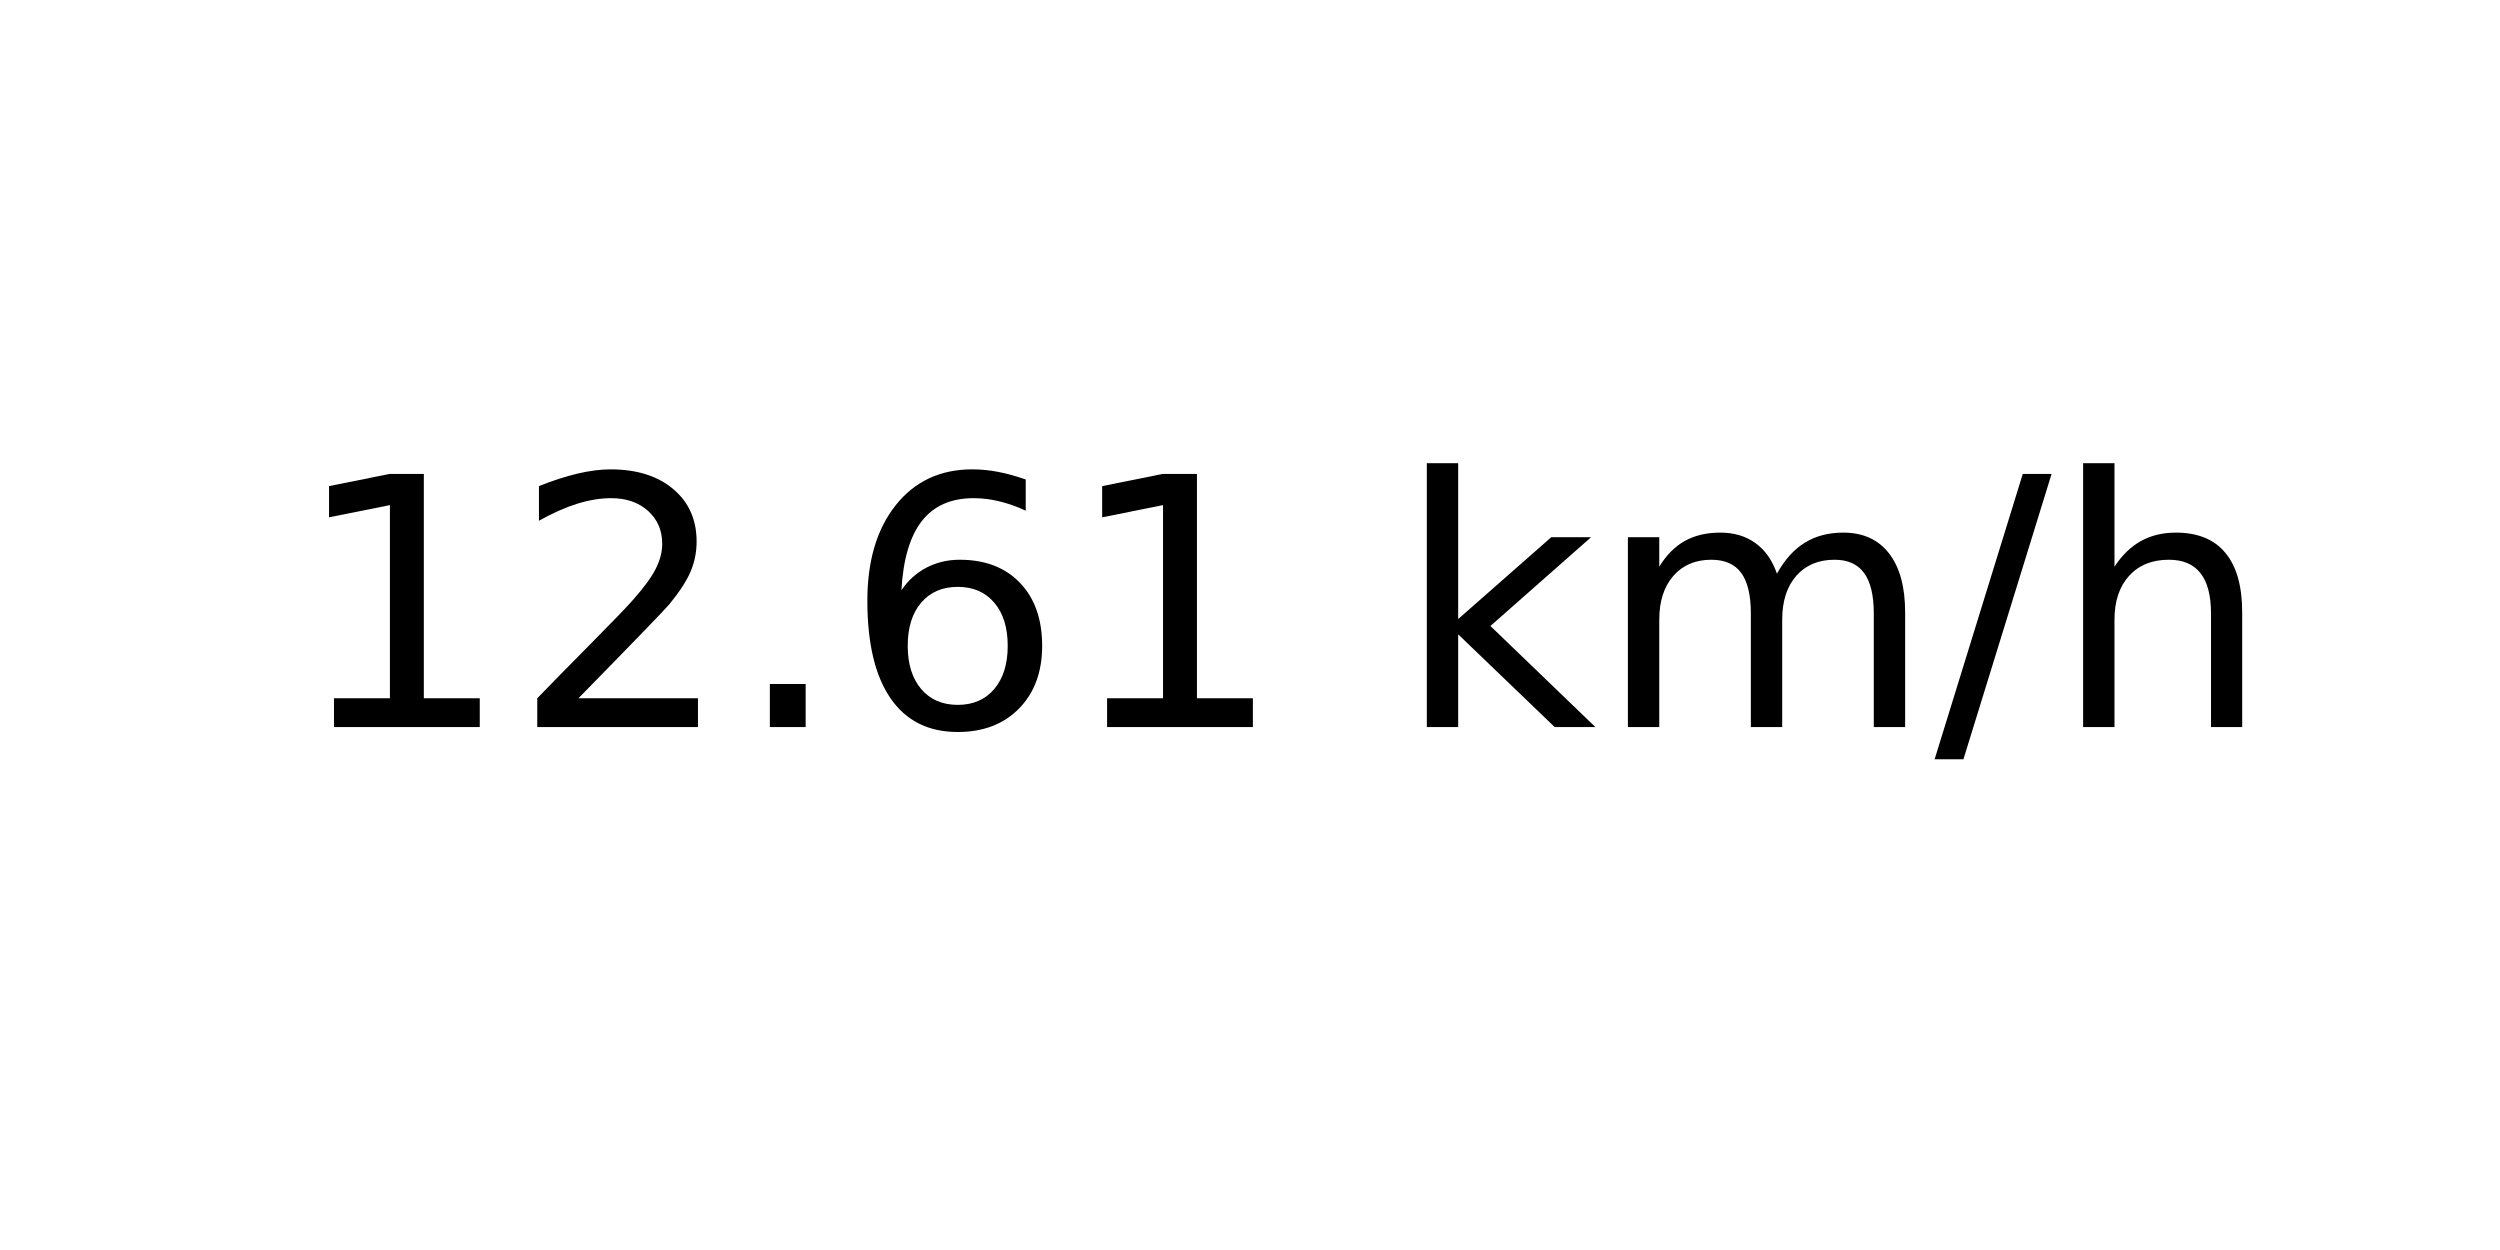
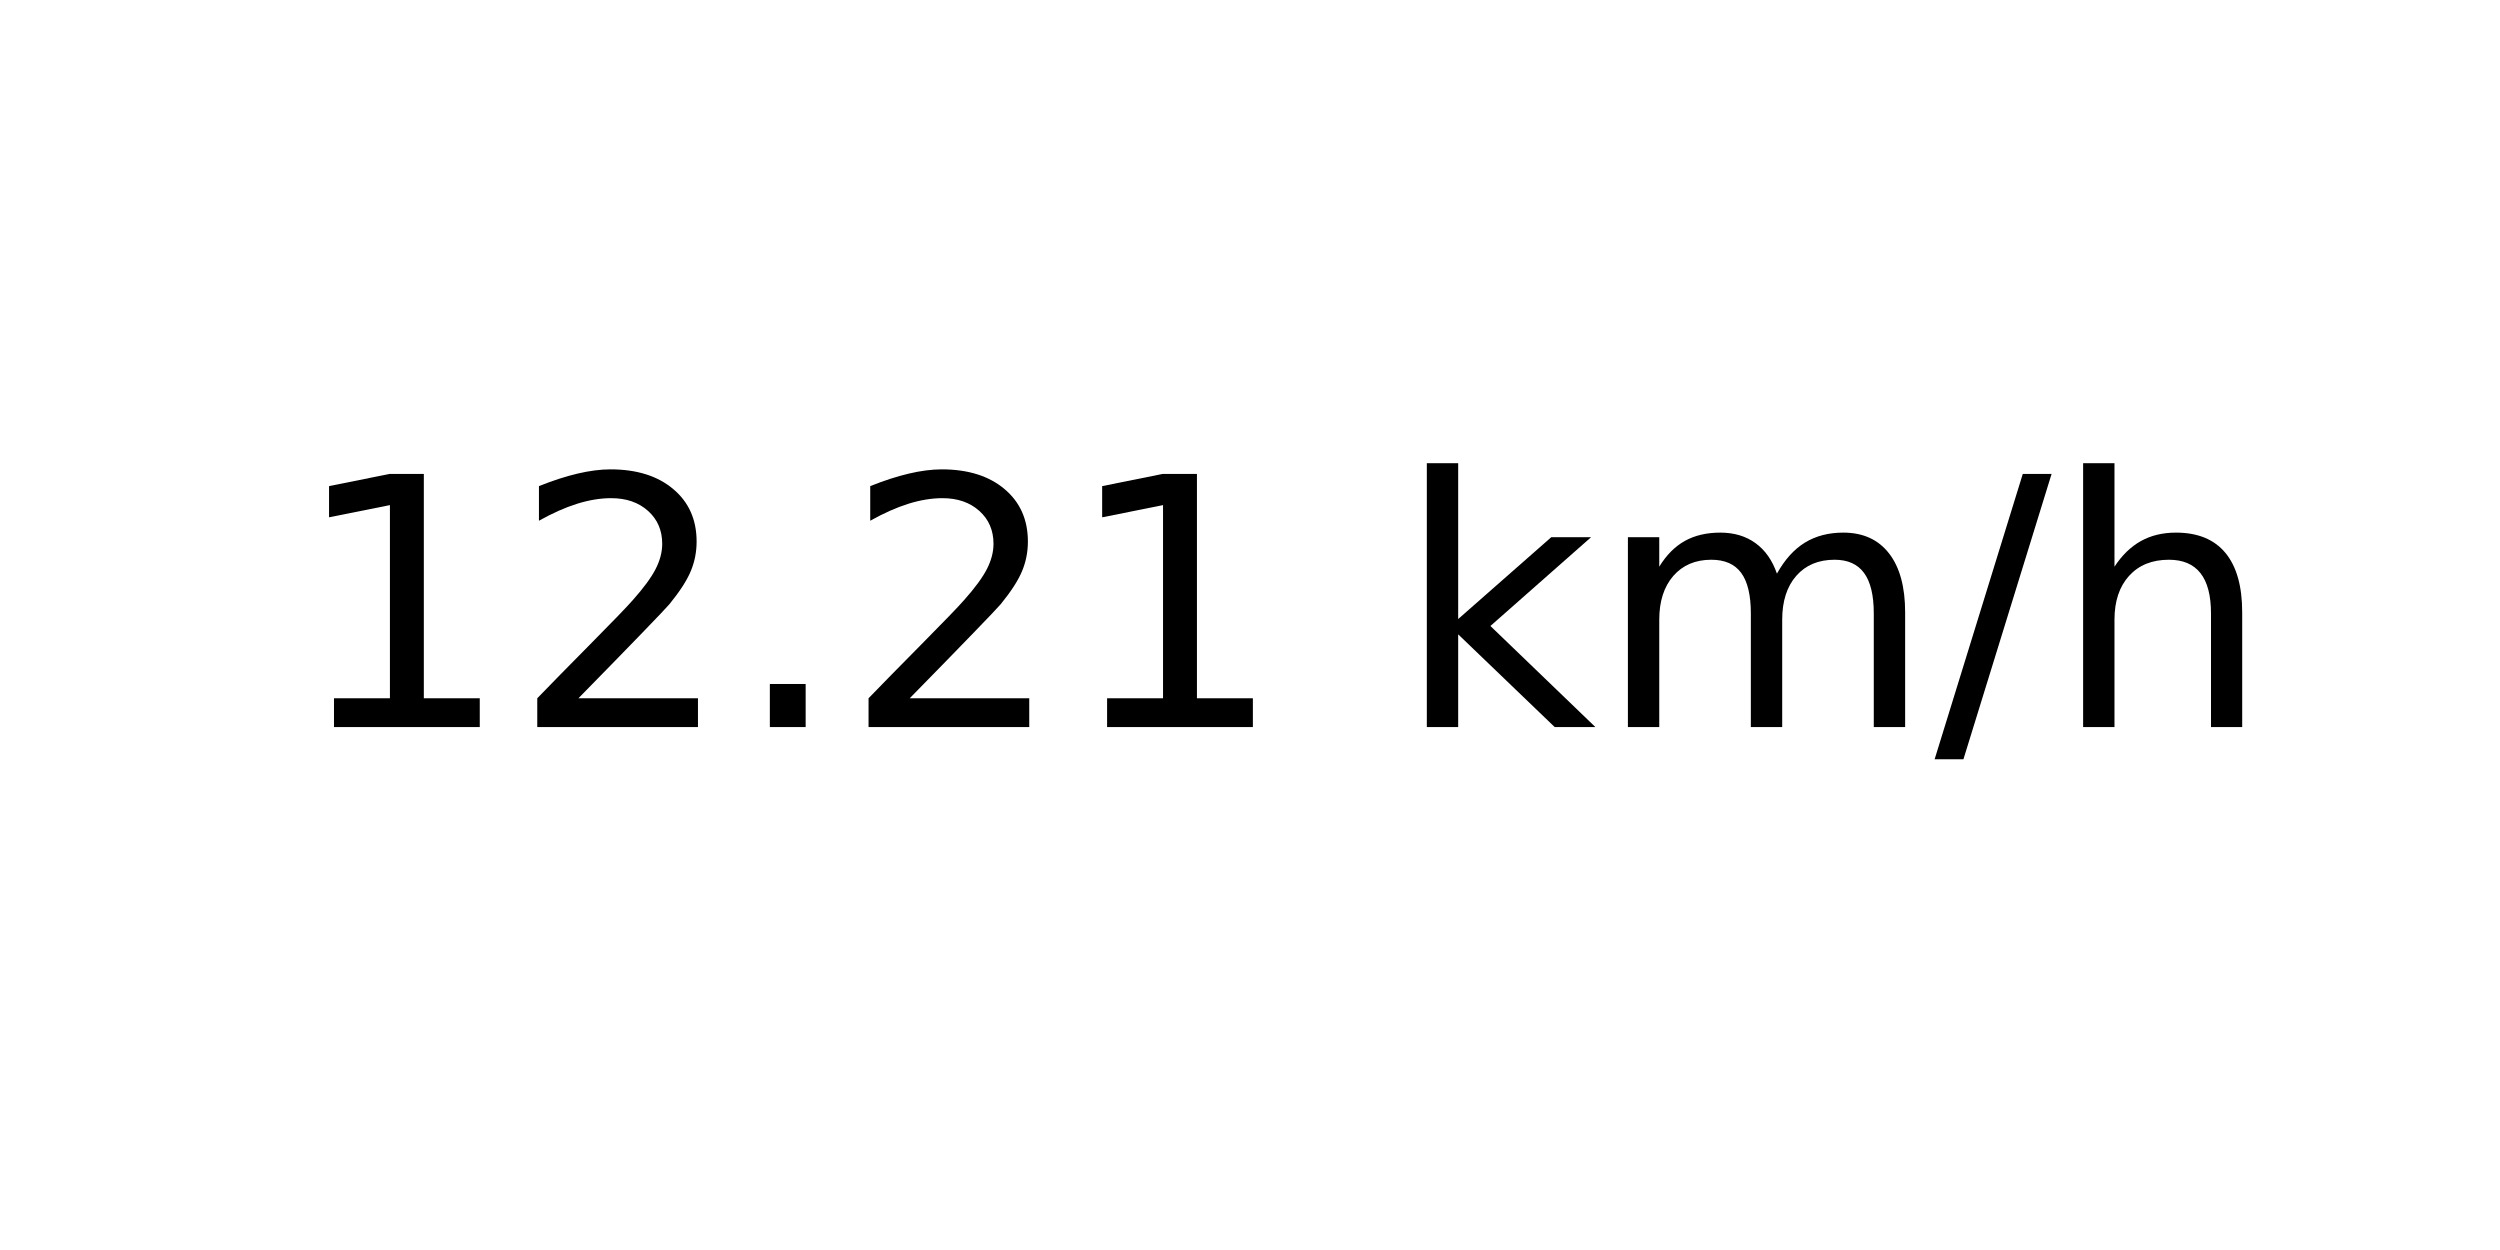
<svg xmlns="http://www.w3.org/2000/svg" xmlns:xlink="http://www.w3.org/1999/xlink" width="72pt" height="36pt" viewBox="0 0 72 36" version="1.1">
  <defs>
    <style type="text/css">*{stroke-linejoin: round; stroke-linecap: butt}</style>
  </defs>
  <g id="figure_1">
    <g id="axes_1">
      <g id="text_1">
        <g transform="translate(8.378125 20.93937) scale(0.1 -0.1)">
          <defs>
            <path id="DejaVuSans-31" d="M 794 531  L 1825 531  L 1825 4091  L 703 3866  L 703 4441  L 1819 4666  L 2450 4666  L 2450 531  L 3481 531  L 3481 0  L 794 0  L 794 531  z " transform="scale(0.015625)" />
            <path id="DejaVuSans-32" d="M 1228 531  L 3431 531  L 3431 0  L 469 0  L 469 531  Q 828 903 1448 1529  Q 2069 2156 2228 2338  Q 2531 2678 2651 2914  Q 2772 3150 2772 3378  Q 2772 3750 2511 3984  Q 2250 4219 1831 4219  Q 1534 4219 1204 4116  Q 875 4013 500 3803  L 500 4441  Q 881 4594 1212 4672  Q 1544 4750 1819 4750  Q 2544 4750 2975 4387  Q 3406 4025 3406 3419  Q 3406 3131 3298 2873  Q 3191 2616 2906 2266  Q 2828 2175 2409 1742  Q 1991 1309 1228 531  z " transform="scale(0.015625)" />
            <path id="DejaVuSans-2e" d="M 684 794  L 1344 794  L 1344 0  L 684 0  L 684 794  z " transform="scale(0.015625)" />
-             <path id="DejaVuSans-36" d="M 2113 2584  Q 1688 2584 1439 2293  Q 1191 2003 1191 1497  Q 1191 994 1439 701  Q 1688 409 2113 409  Q 2538 409 2786 701  Q 3034 994 3034 1497  Q 3034 2003 2786 2293  Q 2538 2584 2113 2584  z M 3366 4563  L 3366 3988  Q 3128 4100 2886 4159  Q 2644 4219 2406 4219  Q 1781 4219 1451 3797  Q 1122 3375 1075 2522  Q 1259 2794 1537 2939  Q 1816 3084 2150 3084  Q 2853 3084 3261 2657  Q 3669 2231 3669 1497  Q 3669 778 3244 343  Q 2819 -91 2113 -91  Q 1303 -91 875 529  Q 447 1150 447 2328  Q 447 3434 972 4092  Q 1497 4750 2381 4750  Q 2619 4750 2861 4703  Q 3103 4656 3366 4563  z " transform="scale(0.015625)" />
            <path id="DejaVuSans-20" transform="scale(0.015625)" />
            <path id="DejaVuSans-6b" d="M 581 4863  L 1159 4863  L 1159 1991  L 2875 3500  L 3609 3500  L 1753 1863  L 3688 0  L 2938 0  L 1159 1709  L 1159 0  L 581 0  L 581 4863  z " transform="scale(0.015625)" />
            <path id="DejaVuSans-6d" d="M 3328 2828  Q 3544 3216 3844 3400  Q 4144 3584 4550 3584  Q 5097 3584 5394 3201  Q 5691 2819 5691 2113  L 5691 0  L 5113 0  L 5113 2094  Q 5113 2597 4934 2840  Q 4756 3084 4391 3084  Q 3944 3084 3684 2787  Q 3425 2491 3425 1978  L 3425 0  L 2847 0  L 2847 2094  Q 2847 2600 2669 2842  Q 2491 3084 2119 3084  Q 1678 3084 1418 2786  Q 1159 2488 1159 1978  L 1159 0  L 581 0  L 581 3500  L 1159 3500  L 1159 2956  Q 1356 3278 1631 3431  Q 1906 3584 2284 3584  Q 2666 3584 2933 3390  Q 3200 3197 3328 2828  z " transform="scale(0.015625)" />
            <path id="DejaVuSans-2f" d="M 1625 4666  L 2156 4666  L 531 -594  L 0 -594  L 1625 4666  z " transform="scale(0.015625)" />
            <path id="DejaVuSans-68" d="M 3513 2113  L 3513 0  L 2938 0  L 2938 2094  Q 2938 2591 2744 2837  Q 2550 3084 2163 3084  Q 1697 3084 1428 2787  Q 1159 2491 1159 1978  L 1159 0  L 581 0  L 581 4863  L 1159 4863  L 1159 2956  Q 1366 3272 1645 3428  Q 1925 3584 2291 3584  Q 2894 3584 3203 3211  Q 3513 2838 3513 2113  z " transform="scale(0.015625)" />
          </defs>
          <use xlink:href="#DejaVuSans-31" />
          <use xlink:href="#DejaVuSans-32" x="63.623" />
          <use xlink:href="#DejaVuSans-2e" x="127.246" />
-           <use xlink:href="#DejaVuSans-36" x="159.033" />
+           <use xlink:href="#DejaVuSans-32" x="159.033" />
          <use xlink:href="#DejaVuSans-31" x="222.656" />
          <use xlink:href="#DejaVuSans-20" x="286.279" />
          <use xlink:href="#DejaVuSans-6b" x="318.066" />
          <use xlink:href="#DejaVuSans-6d" x="375.977" />
          <use xlink:href="#DejaVuSans-2f" x="473.389" />
          <use xlink:href="#DejaVuSans-68" x="507.08" />
        </g>
      </g>
    </g>
  </g>
</svg>
